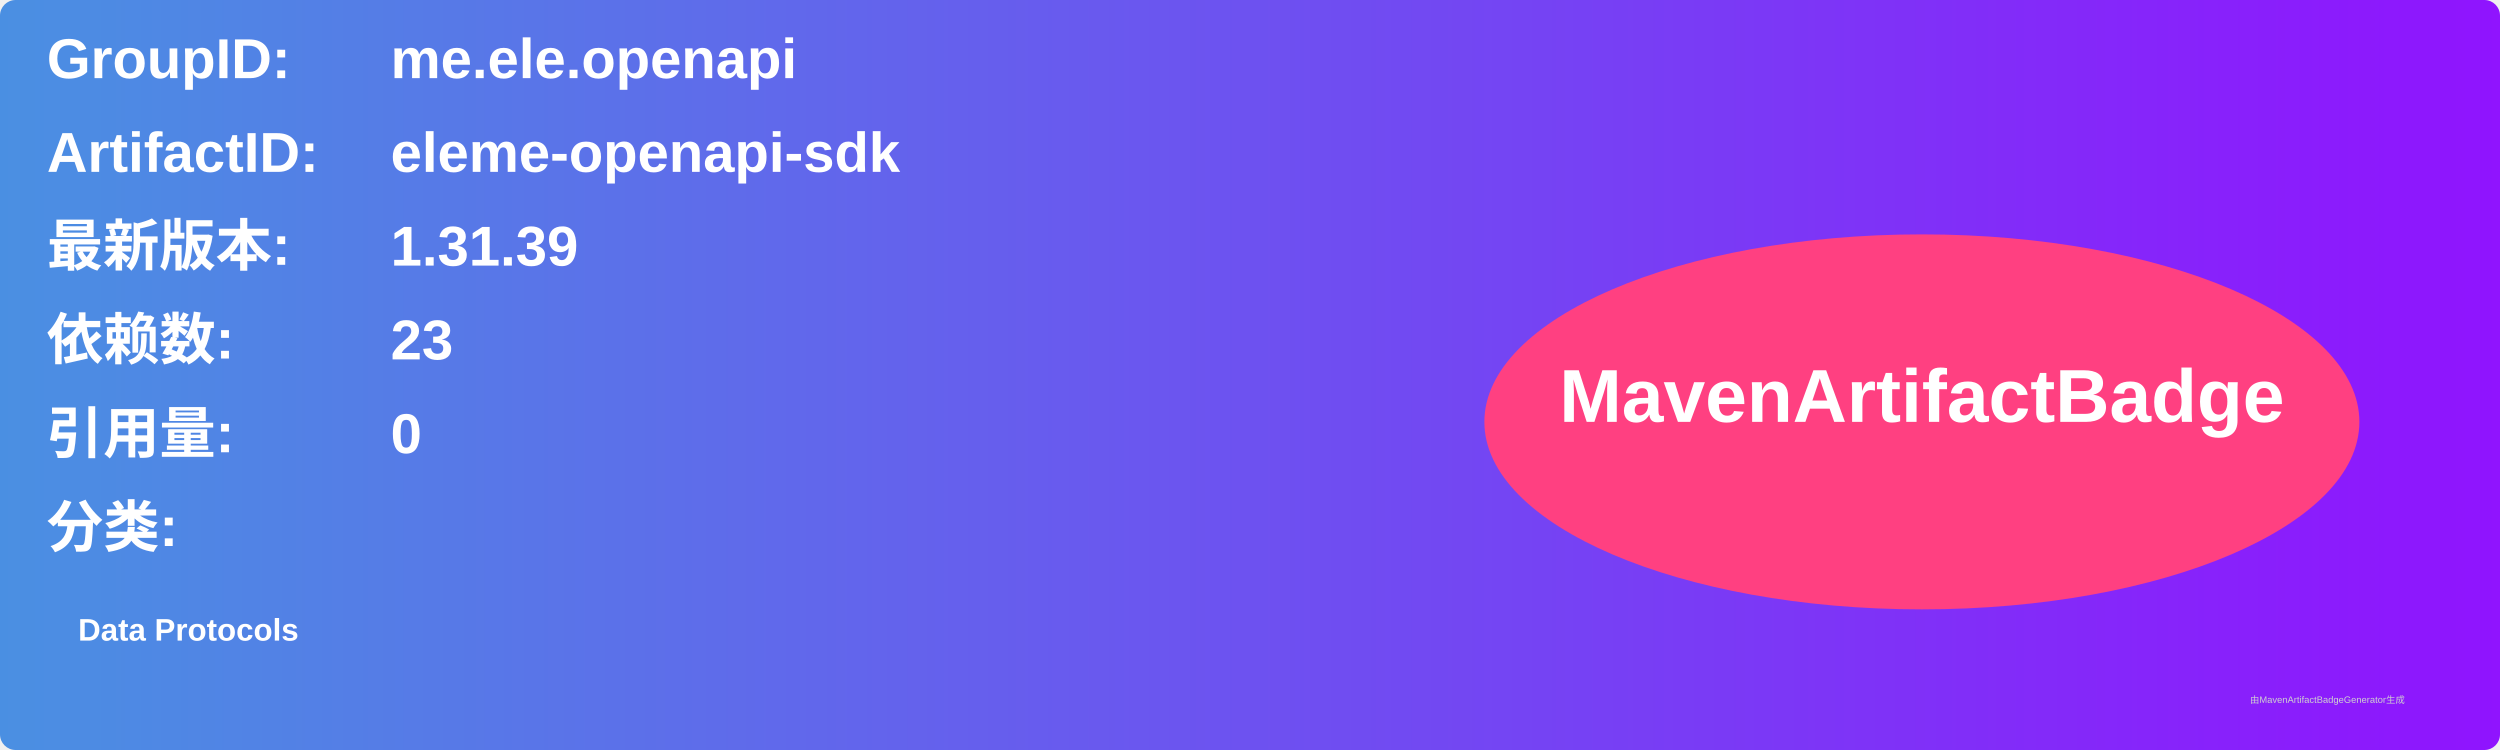
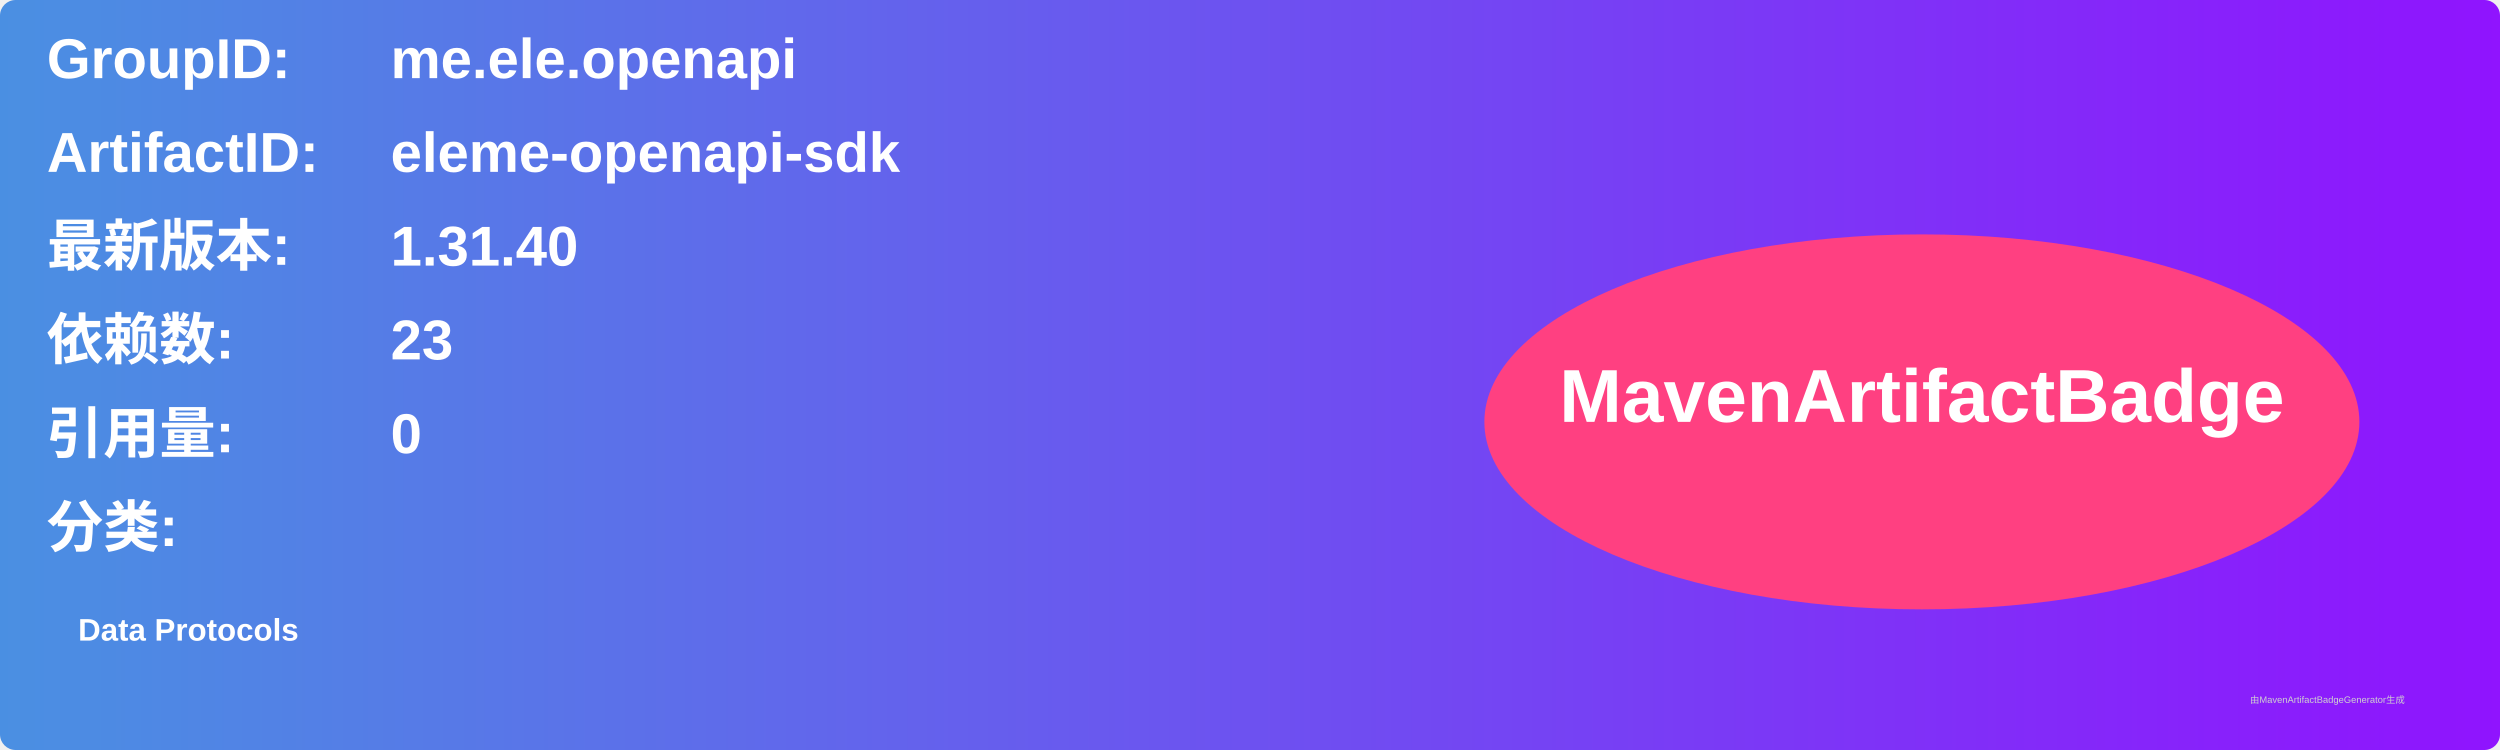
<svg xmlns="http://www.w3.org/2000/svg" width="800" height="240" viewBox="0 0 800 240">
  <linearGradient id="grad" x1="0%" y1="0%" x2="100%" y2="0%">
    <stop offset="0%" stop-color="#4a90e2" />
    <stop offset="100%" stop-color="#9013fe" />
  </linearGradient>
  <rect width="100%" height="100%" rx="5" ry="5" fill="url(#grad)" />
  <g transform="translate(15, 15)">
    <text x="0" y="10" font-family="Arial" font-size="18" fill="white" font-weight="bold" width="260">GroupID:</text>
    <text x="110" y="10" font-family="Arial" font-size="18" fill="white" font-weight="bold" width="460">me.ele.openapi</text>
    <text x="0" y="40" font-family="Arial" font-size="18" fill="white" font-weight="bold" width="260">ArtifactID:</text>
    <text x="110" y="40" font-family="Arial" font-size="18" fill="white" font-weight="bold" width="460">eleme-openapi-sdk</text>
    <text x="0" y="70" font-family="Arial" font-size="18" fill="white" font-weight="bold">最新版本:</text>
    <text x="110" y="70" font-family="Arial" font-size="18" fill="white" font-weight="bold">
-       <tspan font-weight="bold">1.31.39</tspan>
+       <tspan font-weight="bold">1.31.40</tspan>
    </text>
    <text x="0" y="100" font-family="Arial" font-size="18" fill="white" font-weight="bold">依赖数: </text>
    <text x="110" y="100" font-family="Arial" font-size="18" fill="white">
      <tspan font-weight="bold">23</tspan>
    </text>
    <text x="0" y="130" font-family="Arial" font-size="18" fill="white" font-weight="bold">引用量: </text>
    <text x="110" y="130" font-family="Arial" font-size="18" fill="white">
      <tspan font-weight="bold">0</tspan>
    </text>
    <text x="0" y="160" font-family="Arial" font-size="18" fill="white" font-weight="bold">分类:</text>
    <text x="10" y="190" font-family="Arial" font-size="10" fill="white">
      <tspan font-weight="bold">Data Protocols</tspan>
    </text>
    <ellipse cx="600" cy="120" rx="140" ry="60" fill="#ff4081" />
    <text x="600" y="120" text-anchor="middle" font-family="Arial" font-size="24" fill="white" font-weight="bold">MavenArtifactBadge</text>
  </g>
  <text x="720" y="225" font-family="Arial" font-size="3" fill="#d0d0d0">由MavenArtifactBadgeGenerator生成</text>
</svg>
